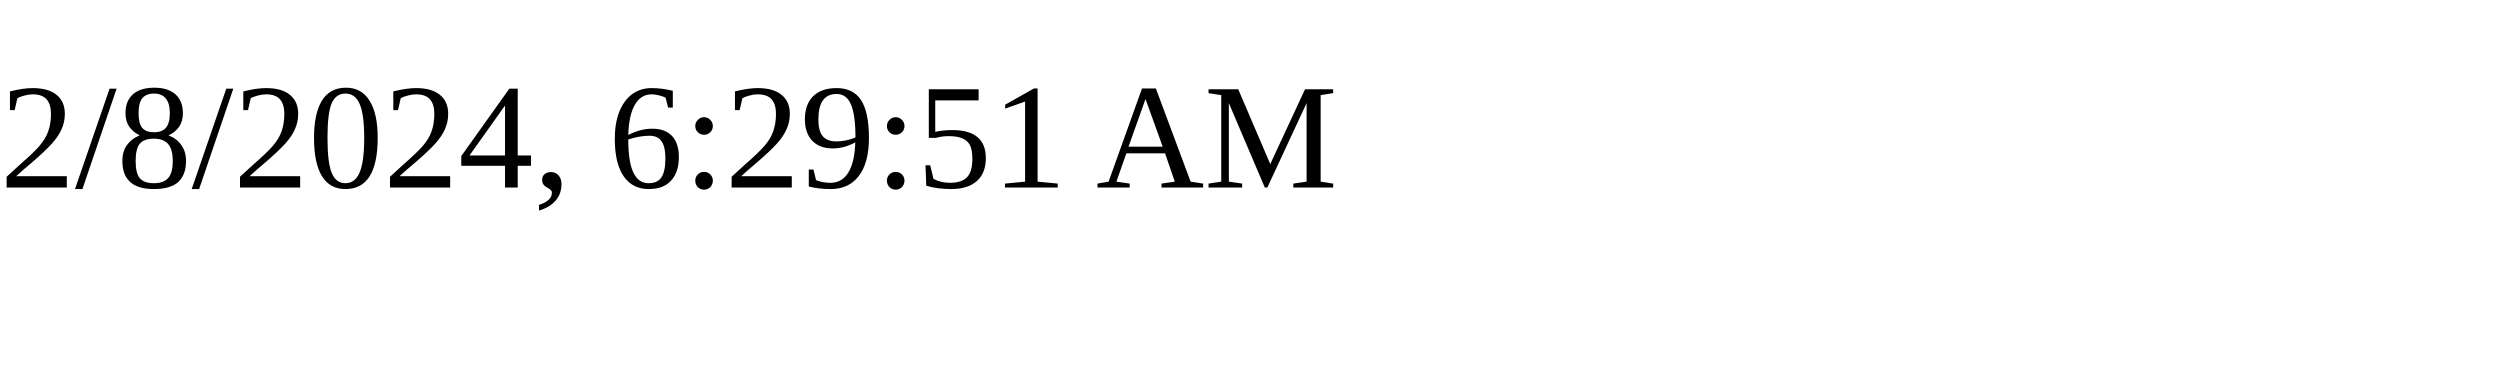
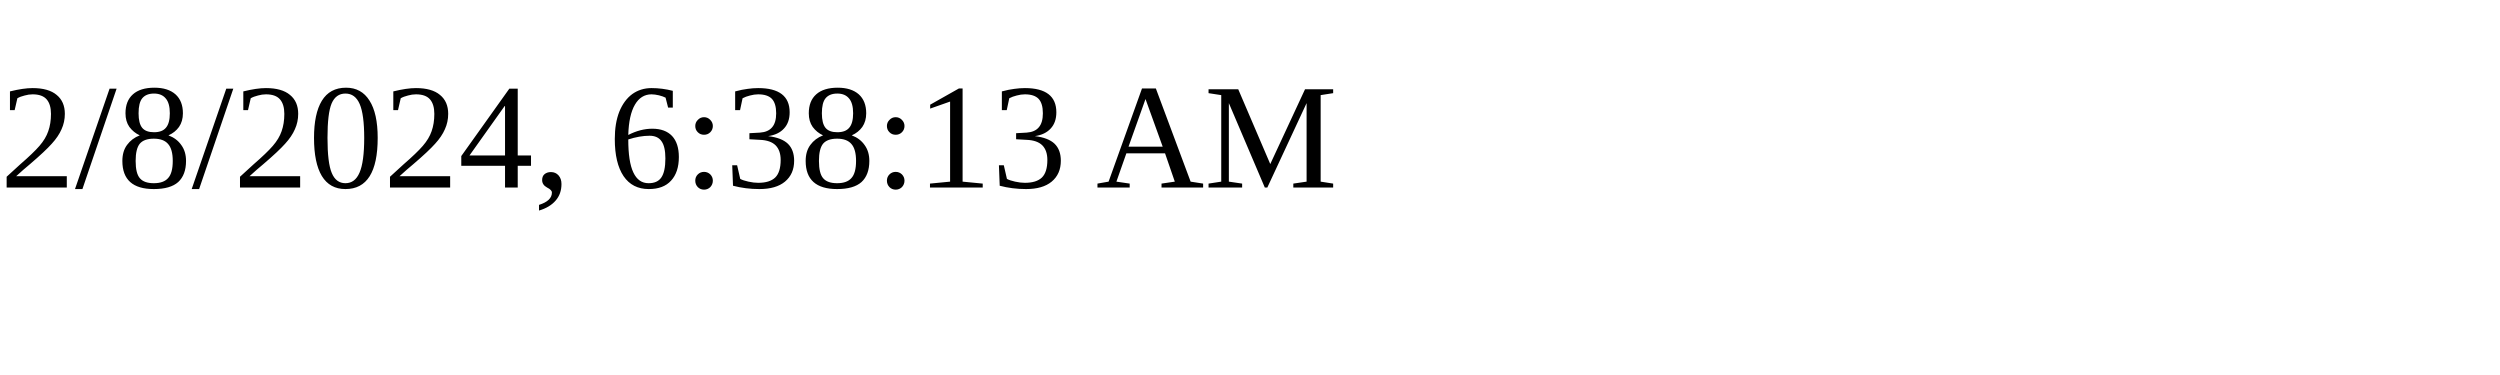
<svg xmlns="http://www.w3.org/2000/svg" height="30" width="200">
-   <text x="0" y="15">2/8/2024, 6:29:51 AM</text>
+   <text x="0" y="15">2/8/2024, 6:38:13 AM</text>
</svg>
